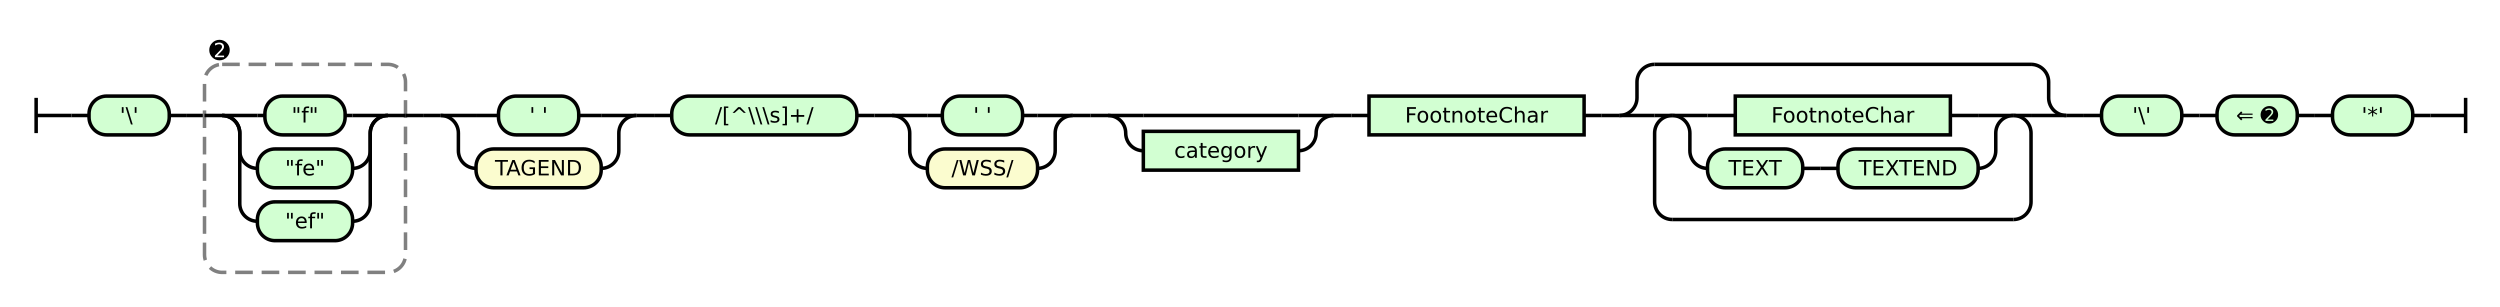
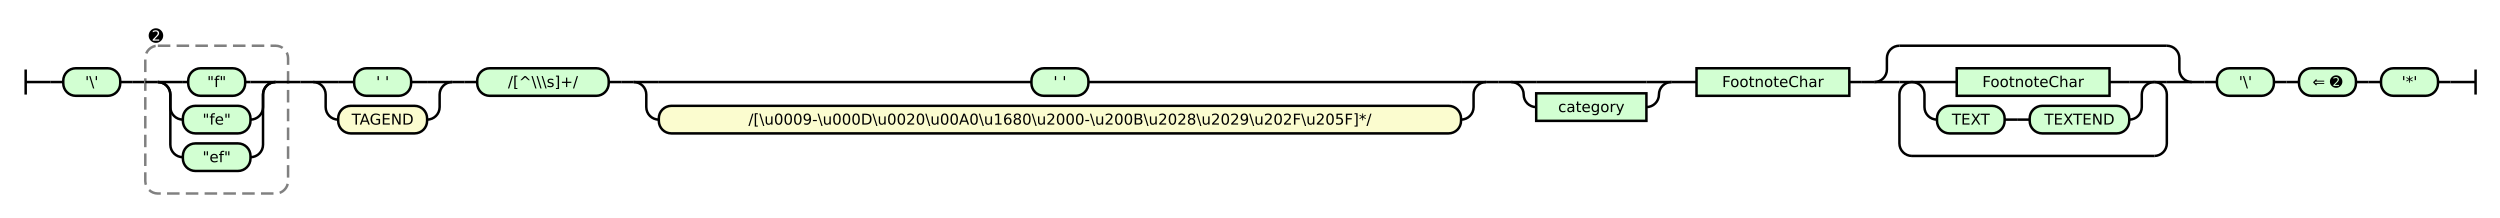
- <svg xmlns="http://www.w3.org/2000/svg" class="railroad-diagram" height="174" viewBox="0 0 1418.0 174" width="1418.0">
+ <svg xmlns="http://www.w3.org/2000/svg" class="railroad-diagram" height="174" viewBox="0 0 1996.0 174" width="1996.0">
  <g transform="translate(.5 .5)">
    <style>/*  */

    svg.railroad-diagram {
        background-color: hsl(30,20%,95%);
    }
    svg.railroad-diagram path {
        stroke-width: 2;
        stroke: black;
        fill: none;
    }
    svg.railroad-diagram text {
        font-size: 12px;
        text-anchor: middle;
        font-family: DejaVu Sans;
    }
    svg.railroad-diagram text.label {
        text-anchor:start;
    }
    svg.railroad-diagram text.comment {
        font-family: DejaVu Sans;
        font-size: 14px;
    }
    svg.railroad-diagram rect{
        stroke-width: 2;
        stroke: black;
        fill: rgb(210, 255, 210);
    }
    svg.railroad-diagram rect.group-box {
        stroke: gray;
        stroke-dasharray: 10 5;
        fill: none;
    }
    .terminal {
        font-family: DejaVu Sans;
    }
    svg.railroad-diagram g.altterminal rect {
        fill: rgb(251, 252, 207)
    }

/*  */
</style>
    <g>
      <path d="M 20 55 v 20 m 0 -10 h 20" />
    </g>
    <path d="M 40 65 h 10" />
    <g>
      <path d="M 50 65 h 0.0" />
-       <path d="M 1368.0 65 h 0.0" />
+       <path d="M 1946.0 65 h 0.0" />
      <g class="terminal ">
        <path d="M 50.0 65 h 0.0" />
        <path d="M 95.5 65 h 0.0" />
        <rect height="22" rx="10" ry="10" width="45.5" x="50.0" y="54" />
        <text x="72.75" y="69">'\'</text>
      </g>
      <path d="M 95.5 65 h 10" />
      <path d="M 105.5 65 h 10" />
      <g>
        <path d="M 115.5 65 h 0.0" />
        <path d="M 229.5 65 h 0.0" />
        <rect class="group-box" height="118" rx="10" ry="10" width="114.0" x="115.5" y="36" />
        <g>
          <path d="M 115.5 65 h 10.0" />
          <path d="M 219.5 65 h 10.0" />
          <g>
            <path d="M 125.5 65 h 0.0" />
            <path d="M 219.5 65 h 0.0" />
            <path d="M 125.5 65 h 20" />
            <g class="terminal ">
              <path d="M 145.5 65 h 4.25" />
              <path d="M 195.25 65 h 4.25" />
              <rect height="22" rx="10" ry="10" width="45.5" x="149.75" y="54" />
              <text x="172.5" y="69">"f"</text>
            </g>
            <path d="M 199.5 65 h 20" />
            <path d="M 125.5 65 a 10 10 0 0 1 10 10 v 10 a 10 10 0 0 0 10 10" />
            <g class="terminal ">
              <path d="M 145.5 95 h 0.0" />
              <path d="M 199.5 95 h 0.0" />
              <rect height="22" rx="10" ry="10" width="54.0" x="145.5" y="84" />
              <text x="172.5" y="99">"fe"</text>
            </g>
            <path d="M 199.5 95 a 10 10 0 0 0 10 -10 v -10 a 10 10 0 0 1 10 -10" />
            <path d="M 125.5 65 a 10 10 0 0 1 10 10 v 40 a 10 10 0 0 0 10 10" />
            <g class="terminal ">
              <path d="M 145.5 125 h 0.0" />
              <path d="M 199.5 125 h 0.0" />
              <rect height="22" rx="10" ry="10" width="54.0" x="145.5" y="114" />
              <text x="172.5" y="129">"ef"</text>
            </g>
            <path d="M 199.5 125 a 10 10 0 0 0 10 -10 v -40 a 10 10 0 0 1 10 -10" />
          </g>
        </g>
        <g class="non-terminal ">
          <path d="M 115.5 28 h 0.0" />
          <path d="M 132.5 28 h 0.0" />
          <text class="comment" x="124.0" y="33">➋</text>
        </g>
      </g>
      <path d="M 229.5 65 h 10" />
      <path d="M 239.5 65 h 10" />
      <g>
        <path d="M 249.5 65 h 0.0" />
        <path d="M 360.5 65 h 0.0" />
        <path d="M 249.5 65 h 20" />
        <g class="terminal ">
          <path d="M 269.5 65 h 12.75" />
          <path d="M 327.75 65 h 12.75" />
          <rect height="22" rx="10" ry="10" width="45.5" x="282.25" y="54" />
          <text x="305.0" y="69">' '</text>
        </g>
        <path d="M 340.5 65 h 20" />
        <path d="M 249.5 65 a 10 10 0 0 1 10 10 v 10 a 10 10 0 0 0 10 10" />
        <g class="terminal altterminal">
          <path d="M 269.5 95 h 0.0" />
          <path d="M 340.5 95 h 0.0" />
          <rect height="22" rx="10" ry="10" width="71.0" x="269.5" y="84" />
          <text x="305.0" y="99">TAGEND</text>
        </g>
        <path d="M 340.5 95 a 10 10 0 0 0 10 -10 v -10 a 10 10 0 0 1 10 -10" />
      </g>
      <path d="M 360.5 65 h 10" />
      <path d="M 370.5 65 h 10" />
      <g class="terminal ">
        <path d="M 380.5 65 h 0.0" />
        <path d="M 485.5 65 h 0.0" />
        <rect height="22" rx="10" ry="10" width="105.0" x="380.5" y="54" />
        <text x="433.0" y="69">/[^\\\s]+/</text>
      </g>
      <path d="M 485.5 65 h 10" />
      <path d="M 495.5 65 h 10" />
      <g>
        <path d="M 505.5 65 h 0.0" />
-         <path d="M 608.0 65 h 0.0" />
+         <path d="M 1186.0 65 h 0.0" />
        <path d="M 505.5 65 h 20" />
        <g class="terminal ">
-           <path d="M 525.5 65 h 8.5" />
-           <path d="M 579.5 65 h 8.5" />
-           <rect height="22" rx="10" ry="10" width="45.5" x="534.0" y="54" />
-           <text x="556.75" y="69">' '</text>
-         </g>
-         <path d="M 588.0 65 h 20" />
+           <path d="M 525.5 65 h 297.5" />
+           <path d="M 868.5 65 h 297.5" />
+           <rect height="22" rx="10" ry="10" width="45.5" x="823.0" y="54" />
+           <text x="845.75" y="69">' '</text>
+         </g>
+         <path d="M 1166.0 65 h 20" />
        <path d="M 505.5 65 a 10 10 0 0 1 10 10 v 10 a 10 10 0 0 0 10 10" />
        <g class="terminal altterminal">
          <path d="M 525.5 95 h 0.0" />
-           <path d="M 588.0 95 h 0.0" />
-           <rect height="22" rx="10" ry="10" width="62.5" x="525.5" y="84" />
-           <text x="556.75" y="99">/WSS/</text>
-         </g>
-         <path d="M 588.0 95 a 10 10 0 0 0 10 -10 v -10 a 10 10 0 0 1 10 -10" />
-       </g>
-       <path d="M 608.0 65 h 10" />
-       <path d="M 618.0 65 h 10" />
-       <g>
-         <path d="M 628.0 65 h 0.0" />
-         <path d="M 756.0 65 h 0.0" />
-         <path d="M 628.0 65 h 20" />
-         <g>
-           <path d="M 648.0 65 h 88.0" />
-         </g>
-         <path d="M 736.0 65 h 20" />
-         <path d="M 628.0 65 a 10 10 0 0 1 10 10 v 0 a 10 10 0 0 0 10 10" />
+           <path d="M 1166.0 95 h 0.0" />
+           <rect height="22" rx="10" ry="10" width="640.5" x="525.5" y="84" />
+           <text x="845.75" y="99">/[\u0009-\u000D\u0020\u00A0\u1680\u2000-\u200B\u2028\u2029\u202F\u205F]*/</text>
+         </g>
+         <path d="M 1166.0 95 a 10 10 0 0 0 10 -10 v -10 a 10 10 0 0 1 10 -10" />
+       </g>
+       <path d="M 1186.0 65 h 10" />
+       <path d="M 1196.0 65 h 10" />
+       <g>
+         <path d="M 1206.0 65 h 0.0" />
+         <path d="M 1334.0 65 h 0.0" />
+         <path d="M 1206.0 65 h 20" />
+         <g>
+           <path d="M 1226.0 65 h 88.0" />
+         </g>
+         <path d="M 1314.0 65 h 20" />
+         <path d="M 1206.0 65 a 10 10 0 0 1 10 10 v 0 a 10 10 0 0 0 10 10" />
        <g class="non-terminal ">
-           <path d="M 648.0 85 h 0.0" />
-           <path d="M 736.0 85 h 0.0" />
-           <rect height="22" width="88.0" x="648.0" y="74" />
-           <text x="692.0" y="89">category</text>
-         </g>
-         <path d="M 736.0 85 a 10 10 0 0 0 10 -10 v 0 a 10 10 0 0 1 10 -10" />
-       </g>
-       <path d="M 756.0 65 h 10" />
-       <path d="M 766.0 65 h 10" />
+           <path d="M 1226.0 85 h 0.0" />
+           <path d="M 1314.0 85 h 0.0" />
+           <rect height="22" width="88.0" x="1226.0" y="74" />
+           <text x="1270.0" y="89">category</text>
+         </g>
+         <path d="M 1314.0 85 a 10 10 0 0 0 10 -10 v 0 a 10 10 0 0 1 10 -10" />
+       </g>
+       <path d="M 1334.0 65 h 10" />
+       <path d="M 1344.0 65 h 10" />
      <g class="non-terminal ">
-         <path d="M 776.0 65 h 0.0" />
-         <path d="M 898.0 65 h 0.0" />
-         <rect height="22" width="122.0" x="776.0" y="54" />
-         <text x="837.0" y="69">FootnoteChar</text>
-       </g>
-       <path d="M 898.0 65 h 10" />
-       <path d="M 908.0 65 h 10" />
-       <g>
-         <path d="M 918.0 65 h 0.0" />
-         <path d="M 1171.5 65 h 0.0" />
-         <path d="M 918.0 65 a 10 10 0 0 0 10 -10 v -9 a 10 10 0 0 1 10 -10" />
-         <g>
-           <path d="M 938.0 36 h 213.5" />
-         </g>
-         <path d="M 1151.5 36 a 10 10 0 0 1 10 10 v 9 a 10 10 0 0 0 10 10" />
-         <path d="M 918.0 65 h 20" />
-         <g>
-           <path d="M 938.0 65 h 0.0" />
-           <path d="M 1151.5 65 h 0.0" />
-           <path d="M 938.0 65 h 10" />
+         <path d="M 1354.0 65 h 0.0" />
+         <path d="M 1476.0 65 h 0.0" />
+         <rect height="22" width="122.0" x="1354.0" y="54" />
+         <text x="1415.0" y="69">FootnoteChar</text>
+       </g>
+       <path d="M 1476.0 65 h 10" />
+       <path d="M 1486.0 65 h 10" />
+       <g>
+         <path d="M 1496.0 65 h 0.0" />
+         <path d="M 1749.5 65 h 0.0" />
+         <path d="M 1496.0 65 a 10 10 0 0 0 10 -10 v -9 a 10 10 0 0 1 10 -10" />
+         <g>
+           <path d="M 1516.0 36 h 213.5" />
+         </g>
+         <path d="M 1729.5 36 a 10 10 0 0 1 10 10 v 9 a 10 10 0 0 0 10 10" />
+         <path d="M 1496.0 65 h 20" />
+         <g>
+           <path d="M 1516.0 65 h 0.0" />
+           <path d="M 1729.5 65 h 0.0" />
+           <path d="M 1516.0 65 h 10" />
          <g>
-             <path d="M 948.0 65 h 0.0" />
-             <path d="M 1141.5 65 h 0.0" />
-             <path d="M 948.0 65 h 20" />
+             <path d="M 1526.0 65 h 0.0" />
+             <path d="M 1719.5 65 h 0.0" />
+             <path d="M 1526.0 65 h 20" />
            <g class="non-terminal ">
-               <path d="M 968.0 65 h 15.75" />
-               <path d="M 1105.75 65 h 15.75" />
-               <rect height="22" width="122.0" x="983.75" y="54" />
-               <text x="1044.75" y="69">FootnoteChar</text>
-             </g>
-             <path d="M 1121.5 65 h 20" />
-             <path d="M 948.0 65 a 10 10 0 0 1 10 10 v 10 a 10 10 0 0 0 10 10" />
+               <path d="M 1546.0 65 h 15.75" />
+               <path d="M 1683.75 65 h 15.75" />
+               <rect height="22" width="122.0" x="1561.75" y="54" />
+               <text x="1622.75" y="69">FootnoteChar</text>
+             </g>
+             <path d="M 1699.5 65 h 20" />
+             <path d="M 1526.0 65 a 10 10 0 0 1 10 10 v 10 a 10 10 0 0 0 10 10" />
            <g>
-               <path d="M 968.0 95 h 0.0" />
-               <path d="M 1121.5 95 h 0.0" />
+               <path d="M 1546.0 95 h 0.0" />
+               <path d="M 1699.5 95 h 0.0" />
              <g class="terminal ">
-                 <path d="M 968.0 95 h 0.0" />
-                 <path d="M 1022.0 95 h 0.0" />
-                 <rect height="22" rx="10" ry="10" width="54.0" x="968.0" y="84" />
-                 <text x="995.0" y="99">TEXT</text>
+                 <path d="M 1546.0 95 h 0.0" />
+                 <path d="M 1600.0 95 h 0.0" />
+                 <rect height="22" rx="10" ry="10" width="54.0" x="1546.0" y="84" />
+                 <text x="1573.0" y="99">TEXT</text>
              </g>
-               <path d="M 1022.0 95 h 10" />
-               <path d="M 1032.0 95 h 10" />
+               <path d="M 1600.0 95 h 10" />
+               <path d="M 1610.0 95 h 10" />
              <g class="terminal ">
-                 <path d="M 1042.0 95 h 0.0" />
-                 <path d="M 1121.5 95 h 0.0" />
-                 <rect height="22" rx="10" ry="10" width="79.5" x="1042.0" y="84" />
-                 <text x="1081.75" y="99">TEXTEND</text>
+                 <path d="M 1620.0 95 h 0.0" />
+                 <path d="M 1699.5 95 h 0.0" />
+                 <rect height="22" rx="10" ry="10" width="79.5" x="1620.0" y="84" />
+                 <text x="1659.75" y="99">TEXTEND</text>
              </g>
            </g>
-             <path d="M 1121.5 95 a 10 10 0 0 0 10 -10 v -10 a 10 10 0 0 1 10 -10" />
+             <path d="M 1699.5 95 a 10 10 0 0 0 10 -10 v -10 a 10 10 0 0 1 10 -10" />
          </g>
-           <path d="M 1141.5 65 h 10" />
-           <path d="M 948.0 65 a 10 10 0 0 0 -10 10 v 39 a 10 10 0 0 0 10 10" />
+           <path d="M 1719.5 65 h 10" />
+           <path d="M 1526.0 65 a 10 10 0 0 0 -10 10 v 39 a 10 10 0 0 0 10 10" />
          <g>
-             <path d="M 948.0 124 h 193.5" />
+             <path d="M 1526.0 124 h 193.5" />
          </g>
-           <path d="M 1141.5 124 a 10 10 0 0 0 10 -10 v -39 a 10 10 0 0 0 -10 -10" />
-         </g>
-         <path d="M 1151.5 65 h 20" />
-       </g>
-       <path d="M 1171.5 65 h 10" />
-       <path d="M 1181.5 65 h 10" />
-       <g class="terminal ">
-         <path d="M 1191.5 65 h 0.0" />
-         <path d="M 1237.0 65 h 0.0" />
-         <rect height="22" rx="10" ry="10" width="45.5" x="1191.5" y="54" />
-         <text x="1214.25" y="69">'\'</text>
-       </g>
-       <path d="M 1237.0 65 h 10" />
-       <path d="M 1247.0 65 h 10" />
-       <g class="terminal ">
-         <path d="M 1257.0 65 h 0.0" />
-         <path d="M 1302.5 65 h 0.0" />
-         <rect height="22" rx="10" ry="10" width="45.5" x="1257.0" y="54" />
-         <text x="1279.75" y="69">⇐ ➋</text>
-       </g>
-       <path d="M 1302.5 65 h 10" />
-       <path d="M 1312.5 65 h 10" />
-       <g class="terminal ">
-         <path d="M 1322.5 65 h 0.0" />
-         <path d="M 1368.0 65 h 0.0" />
-         <rect height="22" rx="10" ry="10" width="45.5" x="1322.5" y="54" />
-         <text x="1345.25" y="69">'*'</text>
+           <path d="M 1719.5 124 a 10 10 0 0 0 10 -10 v -39 a 10 10 0 0 0 -10 -10" />
+         </g>
+         <path d="M 1729.5 65 h 20" />
+       </g>
+       <path d="M 1749.5 65 h 10" />
+       <path d="M 1759.5 65 h 10" />
+       <g class="terminal ">
+         <path d="M 1769.5 65 h 0.0" />
+         <path d="M 1815.0 65 h 0.0" />
+         <rect height="22" rx="10" ry="10" width="45.5" x="1769.5" y="54" />
+         <text x="1792.25" y="69">'\'</text>
+       </g>
+       <path d="M 1815.0 65 h 10" />
+       <path d="M 1825.0 65 h 10" />
+       <g class="terminal ">
+         <path d="M 1835.0 65 h 0.0" />
+         <path d="M 1880.5 65 h 0.0" />
+         <rect height="22" rx="10" ry="10" width="45.5" x="1835.0" y="54" />
+         <text x="1857.75" y="69">⇐ ➋</text>
+       </g>
+       <path d="M 1880.5 65 h 10" />
+       <path d="M 1890.5 65 h 10" />
+       <g class="terminal ">
+         <path d="M 1900.5 65 h 0.0" />
+         <path d="M 1946.0 65 h 0.0" />
+         <rect height="22" rx="10" ry="10" width="45.5" x="1900.5" y="54" />
+         <text x="1923.25" y="69">'*'</text>
      </g>
    </g>
-     <path d="M 1368.0 65 h 10" />
-     <path d="M 1378.0 65 h 20 m 0 -10 v 20" />
+     <path d="M 1946.0 65 h 10" />
+     <path d="M 1956.0 65 h 20 m 0 -10 v 20" />
  </g>
</svg>
